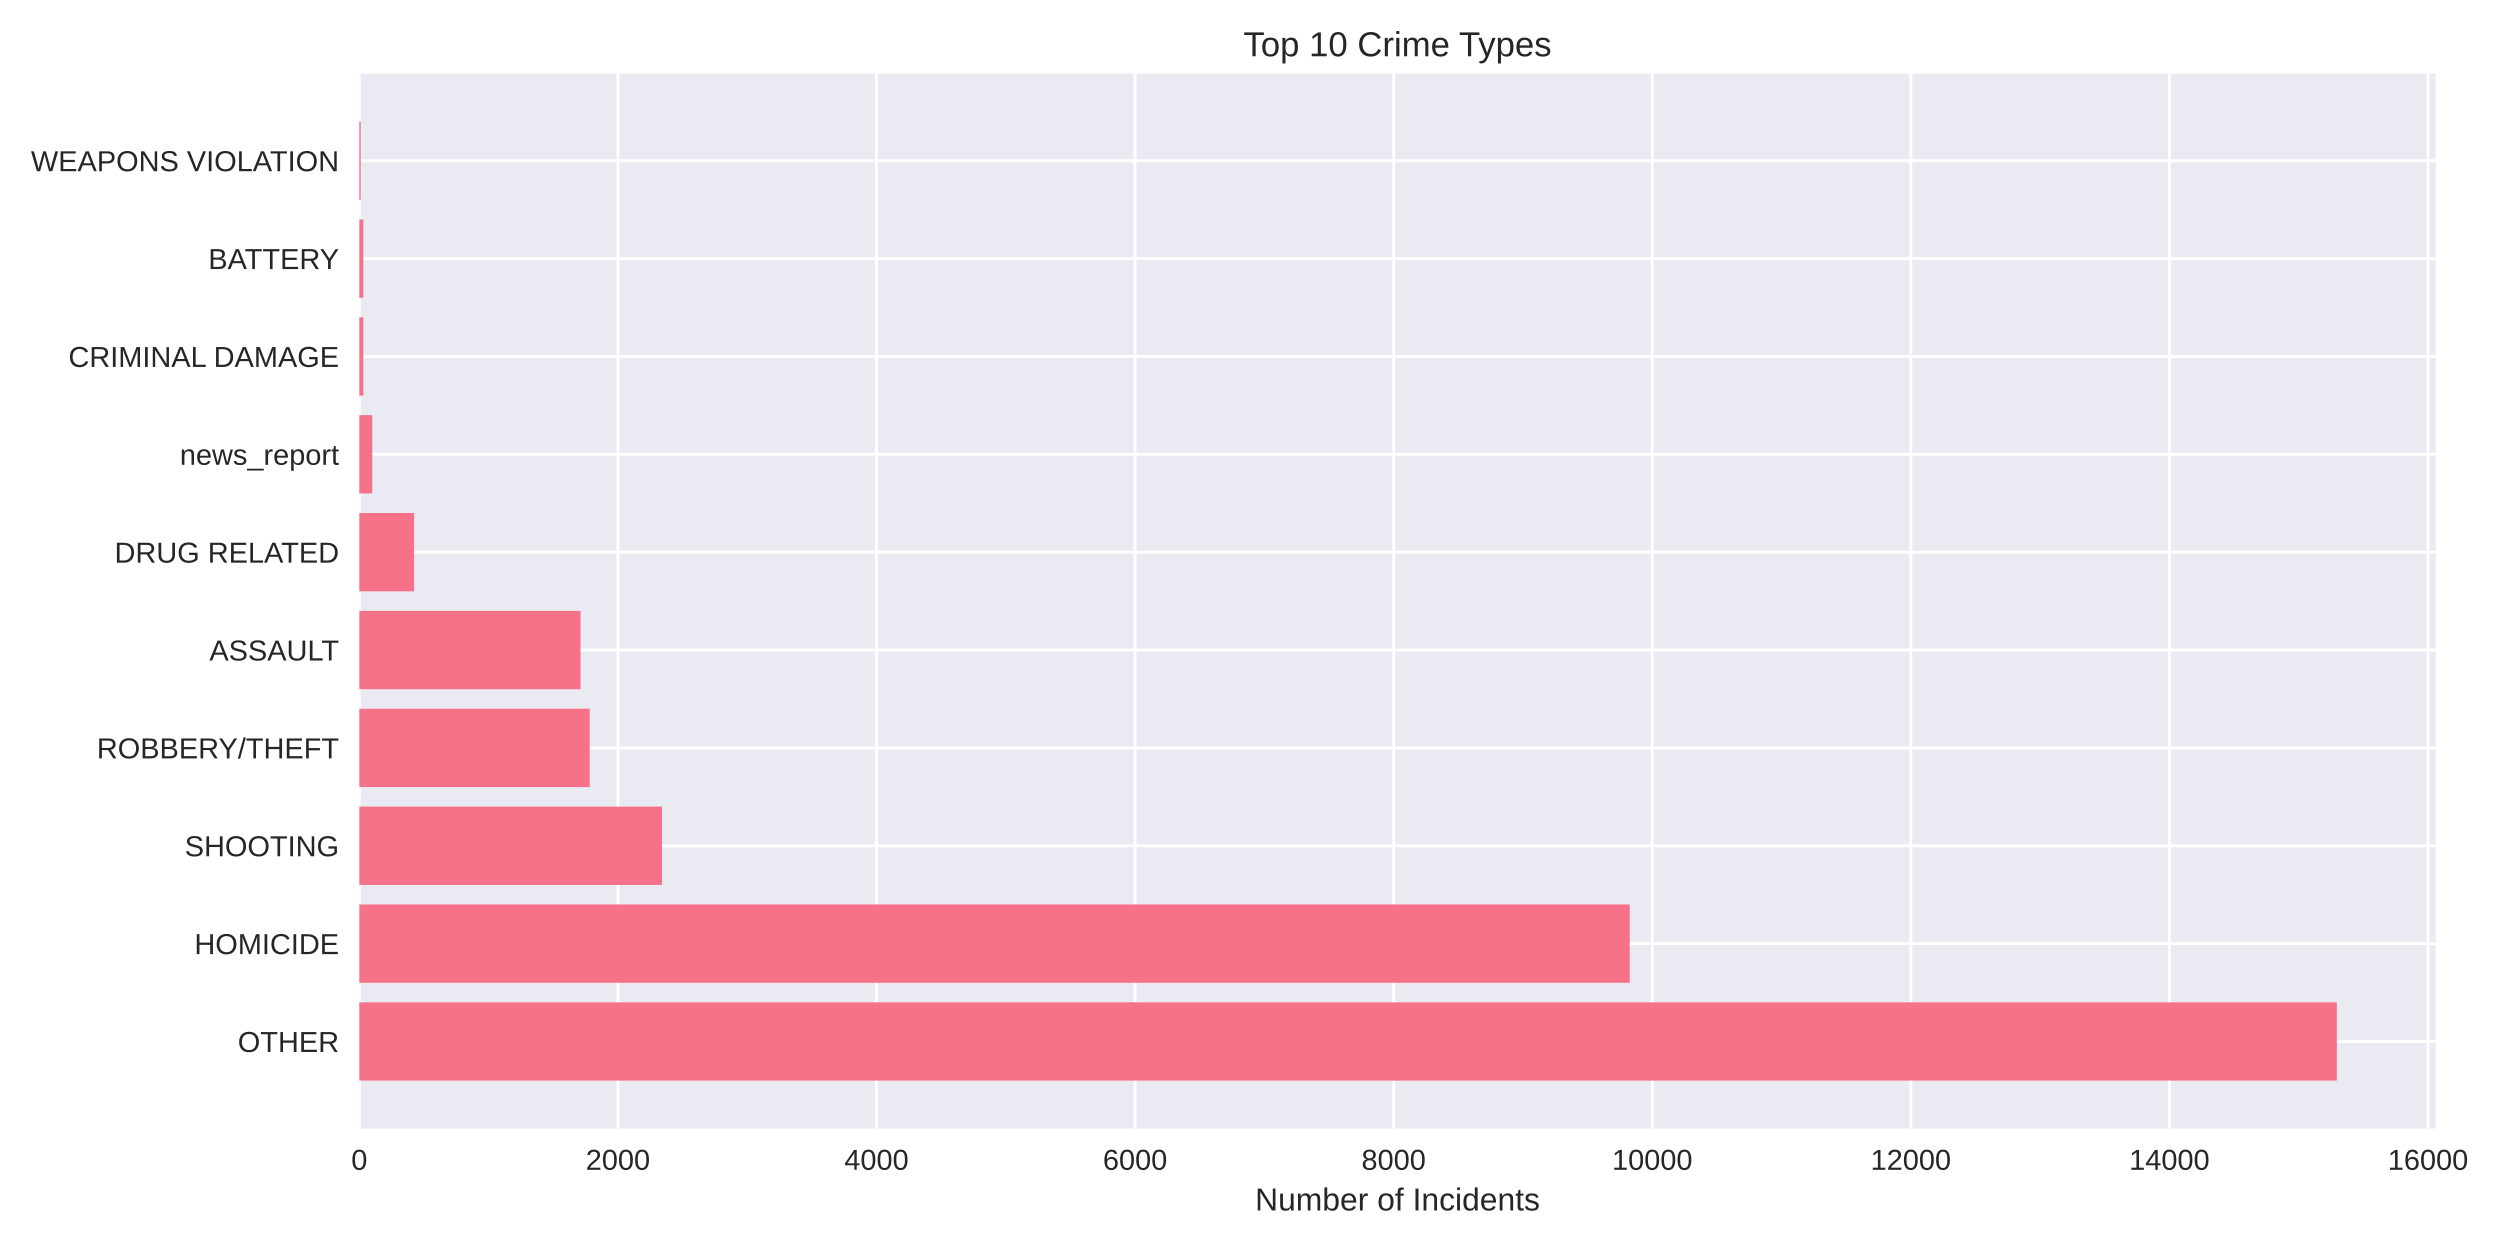
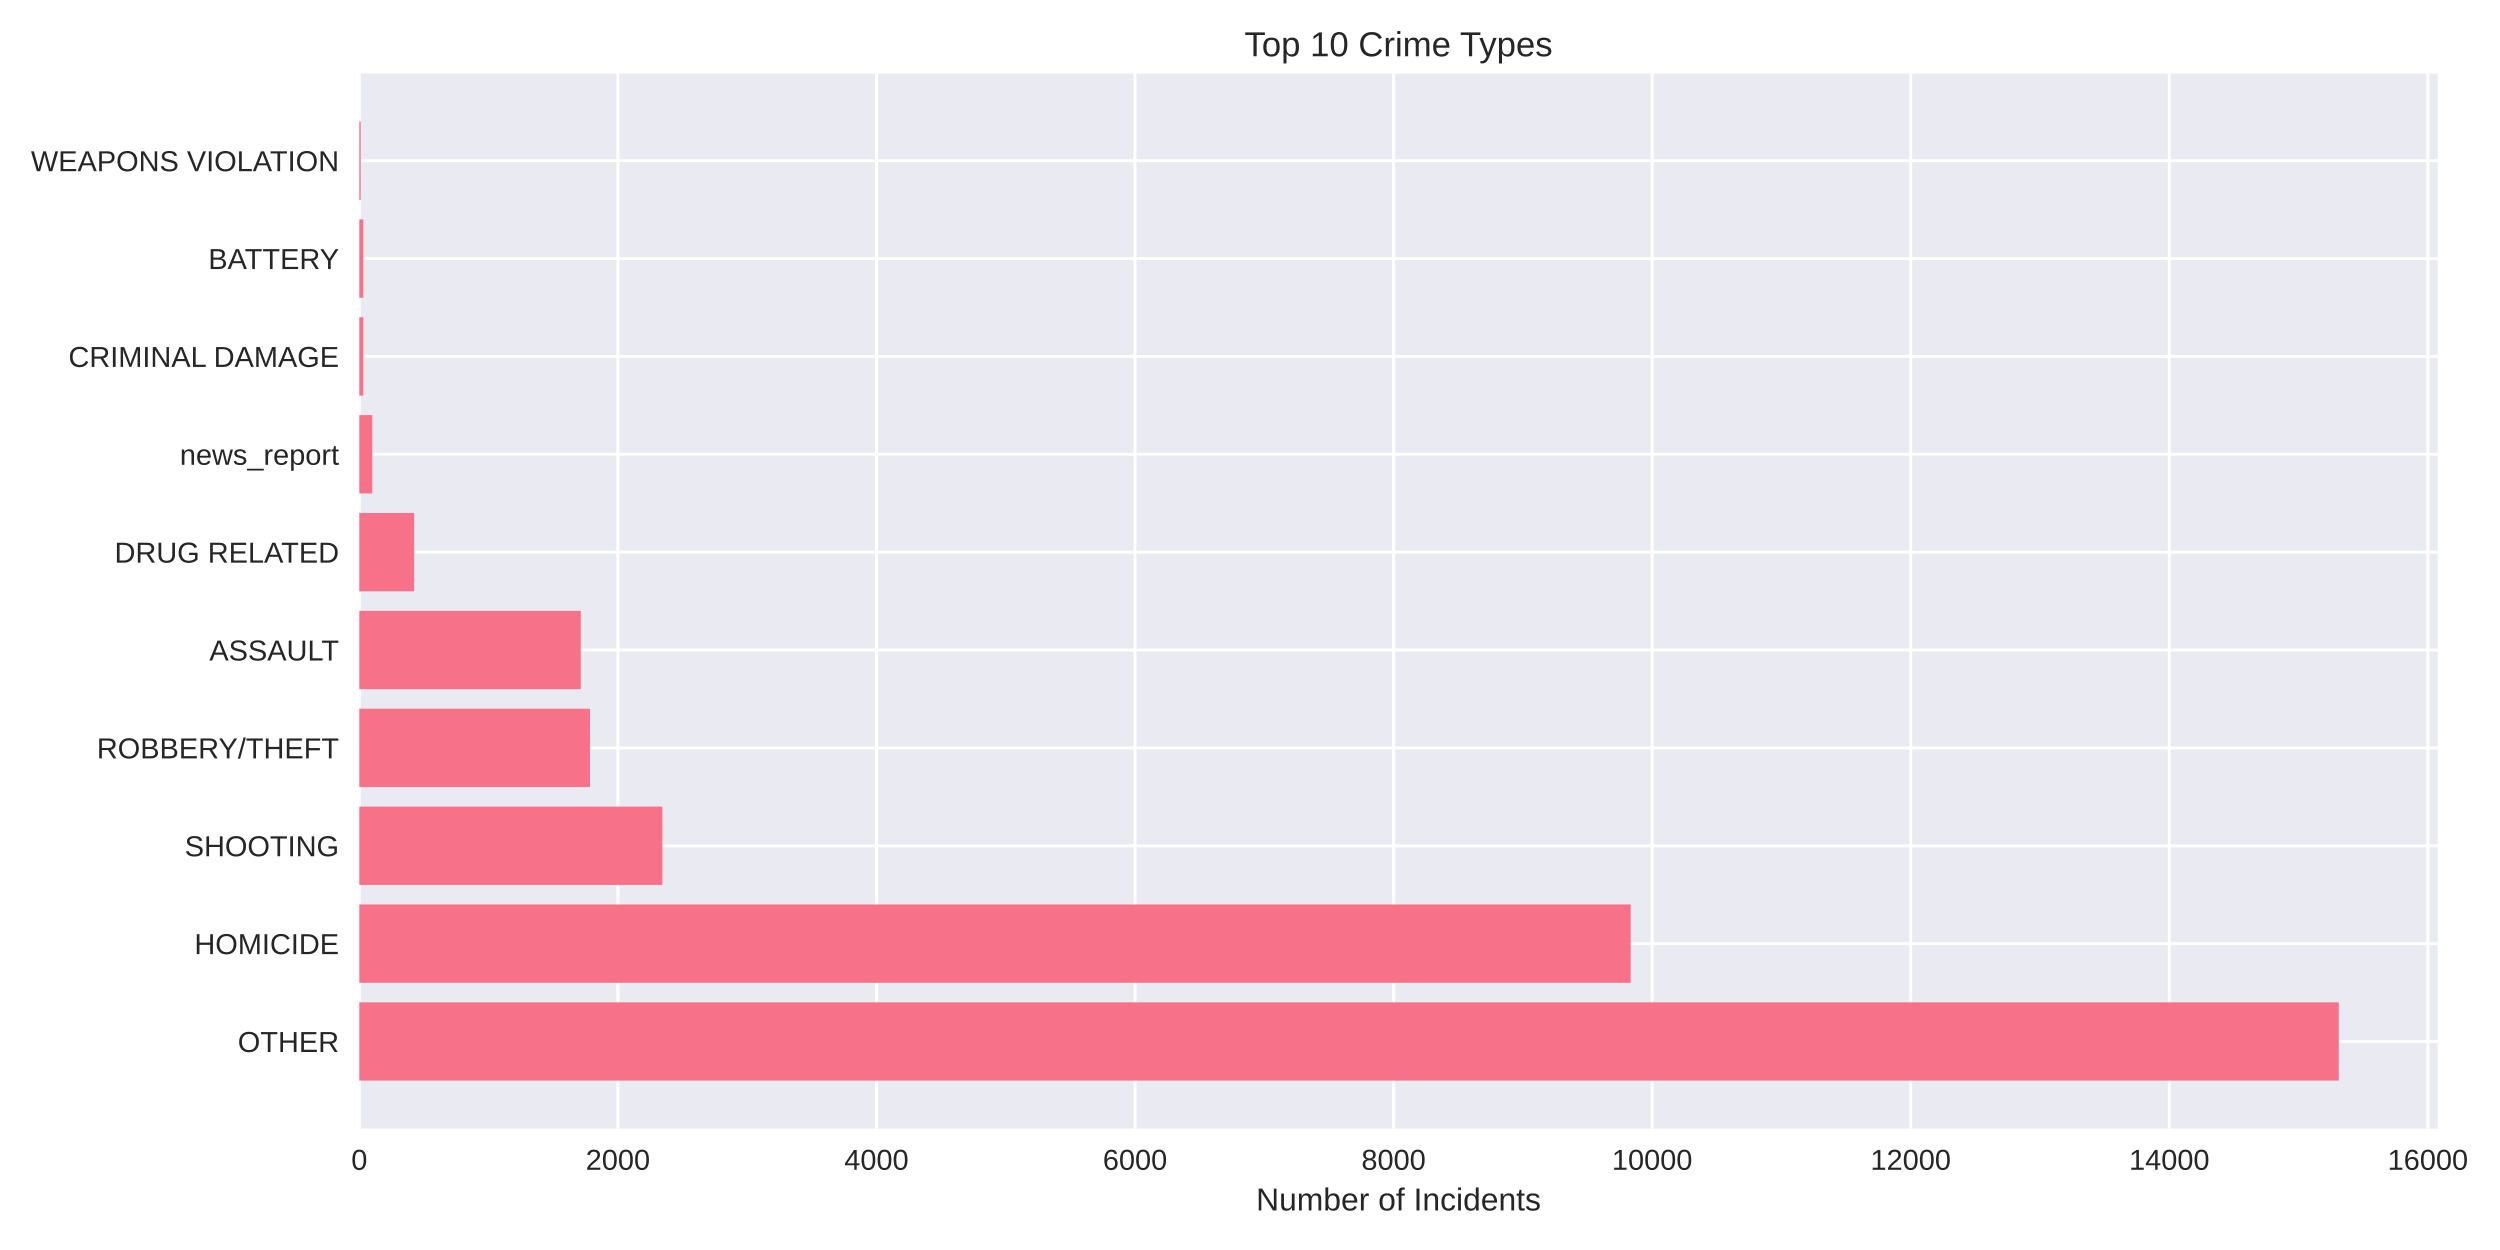
<svg xmlns="http://www.w3.org/2000/svg" width="864pt" height="432pt" viewBox="0 0 864 432" version="1.1">
  <defs>
    <style type="text/css">*{stroke-linejoin: round; stroke-linecap: butt}</style>
  </defs>
  <g id="figure_1">
    <g id="patch_1">
      <path d="M 0 432  L 864 432  L 864 0  L 0 0  z " style="fill: #ffffff" />
    </g>
    <g id="axes_1">
      <g id="patch_2">
-         <path d="M 124.18 390.04  L 841.786 390.04  L 841.786 25.44  L 124.18 25.44  z " style="fill: #eaeaf2" />
+         <path d="M 124.18 390.04  L 842.483 390.04  L 842.483 25.44  L 124.18 25.44  z " style="fill: #eaeaf2" />
      </g>
      <g id="matplotlib.axis_1">
        <g id="xtick_1">
          <g id="line2d_1">
-             <path d="M 124.18 390.04  L 124.18 25.44  " clip-path="url(#pe162b220fb)" style="fill: none; stroke: #ffffff; stroke-linecap: round" />
+             <path d="M 124.18 390.04  L 124.18 25.44  " clip-path="url(#pc71265c8a6)" style="fill: none; stroke: #ffffff; stroke-linecap: round" />
          </g>
          <g id="line2d_2" />
          <g id="text_1">
            <text style="fill: #262626; font: 10px 'Arial', 'Liberation Sans', 'DejaVu Sans', 'Bitstream Vera Sans', sans-serif; text-anchor: middle" x="124.18" y="404.287" transform="rotate(-0 124.18 404.2869)">0</text>
          </g>
        </g>
        <g id="xtick_2">
          <g id="line2d_3">
-             <path d="M 213.547 390.04  L 213.547 25.44  " clip-path="url(#pe162b220fb)" style="fill: none; stroke: #ffffff; stroke-linecap: round" />
+             <path d="M 213.54 390.04  L 213.54 25.44  " clip-path="url(#pc71265c8a6)" style="fill: none; stroke: #ffffff; stroke-linecap: round" />
          </g>
          <g id="line2d_4" />
          <g id="text_2">
-             <text style="fill: #262626; font: 10px 'Arial', 'Liberation Sans', 'DejaVu Sans', 'Bitstream Vera Sans', sans-serif; text-anchor: middle" x="213.547" y="404.287" transform="rotate(-0 213.547 404.2869)">2000</text>
+             <text style="fill: #262626; font: 10px 'Arial', 'Liberation Sans', 'DejaVu Sans', 'Bitstream Vera Sans', sans-serif; text-anchor: middle" x="213.54" y="404.287" transform="rotate(-0 213.5404 404.2869)">2000</text>
          </g>
        </g>
        <g id="xtick_3">
          <g id="line2d_5">
-             <path d="M 302.914 390.04  L 302.914 25.44  " clip-path="url(#pe162b220fb)" style="fill: none; stroke: #ffffff; stroke-linecap: round" />
+             <path d="M 302.901 390.04  L 302.901 25.44  " clip-path="url(#pc71265c8a6)" style="fill: none; stroke: #ffffff; stroke-linecap: round" />
          </g>
          <g id="line2d_6" />
          <g id="text_3">
-             <text style="fill: #262626; font: 10px 'Arial', 'Liberation Sans', 'DejaVu Sans', 'Bitstream Vera Sans', sans-serif; text-anchor: middle" x="302.914" y="404.287" transform="rotate(-0 302.9141 404.2869)">4000</text>
+             <text style="fill: #262626; font: 10px 'Arial', 'Liberation Sans', 'DejaVu Sans', 'Bitstream Vera Sans', sans-serif; text-anchor: middle" x="302.901" y="404.287" transform="rotate(-0 302.9008 404.2869)">4000</text>
          </g>
        </g>
        <g id="xtick_4">
          <g id="line2d_7">
-             <path d="M 392.281 390.04  L 392.281 25.44  " clip-path="url(#pe162b220fb)" style="fill: none; stroke: #ffffff; stroke-linecap: round" />
+             <path d="M 392.261 390.04  L 392.261 25.44  " clip-path="url(#pc71265c8a6)" style="fill: none; stroke: #ffffff; stroke-linecap: round" />
          </g>
          <g id="line2d_8" />
          <g id="text_4">
-             <text style="fill: #262626; font: 10px 'Arial', 'Liberation Sans', 'DejaVu Sans', 'Bitstream Vera Sans', sans-serif; text-anchor: middle" x="392.281" y="404.287" transform="rotate(-0 392.2811 404.2869)">6000</text>
+             <text style="fill: #262626; font: 10px 'Arial', 'Liberation Sans', 'DejaVu Sans', 'Bitstream Vera Sans', sans-serif; text-anchor: middle" x="392.261" y="404.287" transform="rotate(-0 392.2612 404.2869)">6000</text>
          </g>
        </g>
        <g id="xtick_5">
          <g id="line2d_9">
-             <path d="M 481.648 390.04  L 481.648 25.44  " clip-path="url(#pe162b220fb)" style="fill: none; stroke: #ffffff; stroke-linecap: round" />
+             <path d="M 481.622 390.04  L 481.622 25.44  " clip-path="url(#pc71265c8a6)" style="fill: none; stroke: #ffffff; stroke-linecap: round" />
          </g>
          <g id="line2d_10" />
          <g id="text_5">
-             <text style="fill: #262626; font: 10px 'Arial', 'Liberation Sans', 'DejaVu Sans', 'Bitstream Vera Sans', sans-serif; text-anchor: middle" x="481.648" y="404.287" transform="rotate(-0 481.6482 404.2869)">8000</text>
+             <text style="fill: #262626; font: 10px 'Arial', 'Liberation Sans', 'DejaVu Sans', 'Bitstream Vera Sans', sans-serif; text-anchor: middle" x="481.622" y="404.287" transform="rotate(-0 481.6215 404.2869)">8000</text>
          </g>
        </g>
        <g id="xtick_6">
          <g id="line2d_11">
-             <path d="M 571.015 390.04  L 571.015 25.44  " clip-path="url(#pe162b220fb)" style="fill: none; stroke: #ffffff; stroke-linecap: round" />
+             <path d="M 570.982 390.04  L 570.982 25.44  " clip-path="url(#pc71265c8a6)" style="fill: none; stroke: #ffffff; stroke-linecap: round" />
          </g>
          <g id="line2d_12" />
          <g id="text_6">
-             <text style="fill: #262626; font: 10px 'Arial', 'Liberation Sans', 'DejaVu Sans', 'Bitstream Vera Sans', sans-serif; text-anchor: middle" x="571.015" y="404.287" transform="rotate(-0 571.0152 404.2869)">10000</text>
+             <text style="fill: #262626; font: 10px 'Arial', 'Liberation Sans', 'DejaVu Sans', 'Bitstream Vera Sans', sans-serif; text-anchor: middle" x="570.982" y="404.287" transform="rotate(-0 570.9819 404.2869)">10000</text>
          </g>
        </g>
        <g id="xtick_7">
          <g id="line2d_13">
-             <path d="M 660.382 390.04  L 660.382 25.44  " clip-path="url(#pe162b220fb)" style="fill: none; stroke: #ffffff; stroke-linecap: round" />
+             <path d="M 660.342 390.04  L 660.342 25.44  " clip-path="url(#pc71265c8a6)" style="fill: none; stroke: #ffffff; stroke-linecap: round" />
          </g>
          <g id="line2d_14" />
          <g id="text_7">
-             <text style="fill: #262626; font: 10px 'Arial', 'Liberation Sans', 'DejaVu Sans', 'Bitstream Vera Sans', sans-serif; text-anchor: middle" x="660.382" y="404.287" transform="rotate(-0 660.3823 404.2869)">12000</text>
+             <text style="fill: #262626; font: 10px 'Arial', 'Liberation Sans', 'DejaVu Sans', 'Bitstream Vera Sans', sans-serif; text-anchor: middle" x="660.342" y="404.287" transform="rotate(-0 660.3423 404.2869)">12000</text>
          </g>
        </g>
        <g id="xtick_8">
          <g id="line2d_15">
-             <path d="M 749.749 390.04  L 749.749 25.44  " clip-path="url(#pe162b220fb)" style="fill: none; stroke: #ffffff; stroke-linecap: round" />
+             <path d="M 749.703 390.04  L 749.703 25.44  " clip-path="url(#pc71265c8a6)" style="fill: none; stroke: #ffffff; stroke-linecap: round" />
          </g>
          <g id="line2d_16" />
          <g id="text_8">
-             <text style="fill: #262626; font: 10px 'Arial', 'Liberation Sans', 'DejaVu Sans', 'Bitstream Vera Sans', sans-serif; text-anchor: middle" x="749.749" y="404.287" transform="rotate(-0 749.7493 404.2869)">14000</text>
+             <text style="fill: #262626; font: 10px 'Arial', 'Liberation Sans', 'DejaVu Sans', 'Bitstream Vera Sans', sans-serif; text-anchor: middle" x="749.703" y="404.287" transform="rotate(-0 749.7027 404.2869)">14000</text>
          </g>
        </g>
        <g id="xtick_9">
          <g id="line2d_17">
-             <path d="M 839.116 390.04  L 839.116 25.44  " clip-path="url(#pe162b220fb)" style="fill: none; stroke: #ffffff; stroke-linecap: round" />
+             <path d="M 839.063 390.04  L 839.063 25.44  " clip-path="url(#pc71265c8a6)" style="fill: none; stroke: #ffffff; stroke-linecap: round" />
          </g>
          <g id="line2d_18" />
          <g id="text_9">
-             <text style="fill: #262626; font: 10px 'Arial', 'Liberation Sans', 'DejaVu Sans', 'Bitstream Vera Sans', sans-serif; text-anchor: middle" x="839.116" y="404.287" transform="rotate(-0 839.1164 404.2869)">16000</text>
+             <text style="fill: #262626; font: 10px 'Arial', 'Liberation Sans', 'DejaVu Sans', 'Bitstream Vera Sans', sans-serif; text-anchor: middle" x="839.063" y="404.287" transform="rotate(-0 839.0631 404.2869)">16000</text>
          </g>
        </g>
        <g id="text_10">
-           <text style="fill: #262626; font: 11px 'Arial', 'Liberation Sans', 'DejaVu Sans', 'Bitstream Vera Sans', sans-serif; text-anchor: middle" x="482.983" y="418.333" transform="rotate(-0 482.9831 418.3334)">Number of Incidents</text>
+           <text style="fill: #262626; font: 11px 'Arial', 'Liberation Sans', 'DejaVu Sans', 'Bitstream Vera Sans', sans-serif; text-anchor: middle" x="483.332" y="418.333" transform="rotate(-0 483.3317 418.3334)">Number of Incidents</text>
        </g>
      </g>
      <g id="matplotlib.axis_2">
        <g id="ytick_1">
          <g id="line2d_19">
-             <path d="M 124.18 359.939  L 841.786 359.939  " clip-path="url(#pe162b220fb)" style="fill: none; stroke: #ffffff; stroke-linecap: round" />
+             <path d="M 124.18 359.939  L 842.483 359.939  " clip-path="url(#pc71265c8a6)" style="fill: none; stroke: #ffffff; stroke-linecap: round" />
          </g>
          <g id="line2d_20" />
          <g id="text_11">
            <text style="fill: #262626; font: 10px 'Arial', 'Liberation Sans', 'DejaVu Sans', 'Bitstream Vera Sans', sans-serif; text-anchor: end" x="117.18" y="363.562" transform="rotate(-0 117.18 363.562)">OTHER</text>
          </g>
        </g>
        <g id="ytick_2">
          <g id="line2d_21">
-             <path d="M 124.18 326.117  L 841.786 326.117  " clip-path="url(#pe162b220fb)" style="fill: none; stroke: #ffffff; stroke-linecap: round" />
+             <path d="M 124.18 326.117  L 842.483 326.117  " clip-path="url(#pc71265c8a6)" style="fill: none; stroke: #ffffff; stroke-linecap: round" />
          </g>
          <g id="line2d_22" />
          <g id="text_12">
            <text style="fill: #262626; font: 10px 'Arial', 'Liberation Sans', 'DejaVu Sans', 'Bitstream Vera Sans', sans-serif; text-anchor: end" x="117.18" y="329.74" transform="rotate(-0 117.18 329.7401)">HOMICIDE</text>
          </g>
        </g>
        <g id="ytick_3">
          <g id="line2d_23">
-             <path d="M 124.18 292.295  L 841.786 292.295  " clip-path="url(#pe162b220fb)" style="fill: none; stroke: #ffffff; stroke-linecap: round" />
+             <path d="M 124.18 292.295  L 842.483 292.295  " clip-path="url(#pc71265c8a6)" style="fill: none; stroke: #ffffff; stroke-linecap: round" />
          </g>
          <g id="line2d_24" />
          <g id="text_13">
            <text style="fill: #262626; font: 10px 'Arial', 'Liberation Sans', 'DejaVu Sans', 'Bitstream Vera Sans', sans-serif; text-anchor: end" x="117.18" y="295.918" transform="rotate(-0 117.18 295.9182)">SHOOTING</text>
          </g>
        </g>
        <g id="ytick_4">
          <g id="line2d_25">
-             <path d="M 124.18 258.473  L 841.786 258.473  " clip-path="url(#pe162b220fb)" style="fill: none; stroke: #ffffff; stroke-linecap: round" />
+             <path d="M 124.18 258.473  L 842.483 258.473  " clip-path="url(#pc71265c8a6)" style="fill: none; stroke: #ffffff; stroke-linecap: round" />
          </g>
          <g id="line2d_26" />
          <g id="text_14">
            <text style="fill: #262626; font: 10px 'Arial', 'Liberation Sans', 'DejaVu Sans', 'Bitstream Vera Sans', sans-serif; text-anchor: end" x="117.18" y="262.096" transform="rotate(-0 117.18 262.0963)">ROBBERY/THEFT</text>
          </g>
        </g>
        <g id="ytick_5">
          <g id="line2d_27">
-             <path d="M 124.18 224.651  L 841.786 224.651  " clip-path="url(#pe162b220fb)" style="fill: none; stroke: #ffffff; stroke-linecap: round" />
+             <path d="M 124.18 224.651  L 842.483 224.651  " clip-path="url(#pc71265c8a6)" style="fill: none; stroke: #ffffff; stroke-linecap: round" />
          </g>
          <g id="line2d_28" />
          <g id="text_15">
            <text style="fill: #262626; font: 10px 'Arial', 'Liberation Sans', 'DejaVu Sans', 'Bitstream Vera Sans', sans-serif; text-anchor: end" x="117.18" y="228.274" transform="rotate(-0 117.18 228.2744)">ASSAULT</text>
          </g>
        </g>
        <g id="ytick_6">
          <g id="line2d_29">
-             <path d="M 124.18 190.829  L 841.786 190.829  " clip-path="url(#pe162b220fb)" style="fill: none; stroke: #ffffff; stroke-linecap: round" />
+             <path d="M 124.18 190.829  L 842.483 190.829  " clip-path="url(#pc71265c8a6)" style="fill: none; stroke: #ffffff; stroke-linecap: round" />
          </g>
          <g id="line2d_30" />
          <g id="text_16">
            <text style="fill: #262626; font: 10px 'Arial', 'Liberation Sans', 'DejaVu Sans', 'Bitstream Vera Sans', sans-serif; text-anchor: end" x="117.18" y="194.452" transform="rotate(-0 117.18 194.4525)">DRUG RELATED</text>
          </g>
        </g>
        <g id="ytick_7">
          <g id="line2d_31">
-             <path d="M 124.18 157.007  L 841.786 157.007  " clip-path="url(#pe162b220fb)" style="fill: none; stroke: #ffffff; stroke-linecap: round" />
+             <path d="M 124.18 157.007  L 842.483 157.007  " clip-path="url(#pc71265c8a6)" style="fill: none; stroke: #ffffff; stroke-linecap: round" />
          </g>
          <g id="line2d_32" />
          <g id="text_17">
            <text style="fill: #262626; font: 10px 'Arial', 'Liberation Sans', 'DejaVu Sans', 'Bitstream Vera Sans', sans-serif; text-anchor: end" x="117.18" y="160.631" transform="rotate(-0 117.18 160.6306)">news_report</text>
          </g>
        </g>
        <g id="ytick_8">
          <g id="line2d_33">
-             <path d="M 124.18 123.185  L 841.786 123.185  " clip-path="url(#pe162b220fb)" style="fill: none; stroke: #ffffff; stroke-linecap: round" />
+             <path d="M 124.18 123.185  L 842.483 123.185  " clip-path="url(#pc71265c8a6)" style="fill: none; stroke: #ffffff; stroke-linecap: round" />
          </g>
          <g id="line2d_34" />
          <g id="text_18">
            <text style="fill: #262626; font: 10px 'Arial', 'Liberation Sans', 'DejaVu Sans', 'Bitstream Vera Sans', sans-serif; text-anchor: end" x="117.18" y="126.809" transform="rotate(-0 117.18 126.8087)">CRIMINAL DAMAGE</text>
          </g>
        </g>
        <g id="ytick_9">
          <g id="line2d_35">
-             <path d="M 124.18 89.363  L 841.786 89.363  " clip-path="url(#pe162b220fb)" style="fill: none; stroke: #ffffff; stroke-linecap: round" />
+             <path d="M 124.18 89.363  L 842.483 89.363  " clip-path="url(#pc71265c8a6)" style="fill: none; stroke: #ffffff; stroke-linecap: round" />
          </g>
          <g id="line2d_36" />
          <g id="text_19">
            <text style="fill: #262626; font: 10px 'Arial', 'Liberation Sans', 'DejaVu Sans', 'Bitstream Vera Sans', sans-serif; text-anchor: end" x="117.18" y="92.987" transform="rotate(-0 117.18 92.98681)">BATTERY</text>
          </g>
        </g>
        <g id="ytick_10">
          <g id="line2d_37">
-             <path d="M 124.18 55.541  L 841.786 55.541  " clip-path="url(#pe162b220fb)" style="fill: none; stroke: #ffffff; stroke-linecap: round" />
+             <path d="M 124.18 55.541  L 842.483 55.541  " clip-path="url(#pc71265c8a6)" style="fill: none; stroke: #ffffff; stroke-linecap: round" />
          </g>
          <g id="line2d_38" />
          <g id="text_20">
            <text style="fill: #262626; font: 10px 'Arial', 'Liberation Sans', 'DejaVu Sans', 'Bitstream Vera Sans', sans-serif; text-anchor: end" x="117.18" y="59.165" transform="rotate(-0 117.18 59.16492)">WEAPONS VIOLATION</text>
          </g>
        </g>
      </g>
      <g id="patch_3">
-         <path d="M 124.18 373.467  L 807.615 373.467  L 807.615 346.41  L 124.18 346.41  z " clip-path="url(#pe162b220fb)" style="fill: #f77189" />
+         <path d="M 124.18 373.467  L 808.278 373.467  L 808.278 346.41  L 124.18 346.41  z " clip-path="url(#pc71265c8a6)" style="fill: #f77189" />
      </g>
      <g id="patch_4">
-         <path d="M 124.18 339.645  L 563.24 339.645  L 563.24 312.588  L 124.18 312.588  z " clip-path="url(#pe162b220fb)" style="fill: #f77189" />
+         <path d="M 124.18 339.645  L 563.565 339.645  L 563.565 312.588  L 124.18 312.588  z " clip-path="url(#pc71265c8a6)" style="fill: #f77189" />
      </g>
      <g id="patch_5">
-         <path d="M 124.18 305.823  L 228.784 305.823  L 228.784 278.766  L 124.18 278.766  z " clip-path="url(#pe162b220fb)" style="fill: #f77189" />
+         <path d="M 124.18 305.823  L 228.91 305.823  L 228.91 278.766  L 124.18 278.766  z " clip-path="url(#pc71265c8a6)" style="fill: #f77189" />
      </g>
      <g id="patch_6">
-         <path d="M 124.18 272.002  L 203.806 272.002  L 203.806 244.944  L 124.18 244.944  z " clip-path="url(#pe162b220fb)" style="fill: #f77189" />
+         <path d="M 124.18 272.002  L 203.889 272.002  L 203.889 244.944  L 124.18 244.944  z " clip-path="url(#pc71265c8a6)" style="fill: #f77189" />
      </g>
      <g id="patch_7">
-         <path d="M 124.18 238.18  L 200.634 238.18  L 200.634 211.122  L 124.18 211.122  z " clip-path="url(#pe162b220fb)" style="fill: #f77189" />
+         <path d="M 124.18 238.18  L 200.717 238.18  L 200.717 211.122  L 124.18 211.122  z " clip-path="url(#pc71265c8a6)" style="fill: #f77189" />
      </g>
      <g id="patch_8">
-         <path d="M 124.18 204.358  L 143.126 204.358  L 143.126 177.3  L 124.18 177.3  z " clip-path="url(#pe162b220fb)" style="fill: #f77189" />
+         <path d="M 124.18 204.358  L 143.124 204.358  L 143.124 177.3  L 124.18 177.3  z " clip-path="url(#pc71265c8a6)" style="fill: #f77189" />
      </g>
      <g id="patch_9">
-         <path d="M 124.18 170.536  L 128.648 170.536  L 128.648 143.478  L 124.18 143.478  z " clip-path="url(#pe162b220fb)" style="fill: #f77189" />
+         <path d="M 124.18 170.536  L 128.648 170.536  L 128.648 143.478  L 124.18 143.478  z " clip-path="url(#pc71265c8a6)" style="fill: #f77189" />
      </g>
      <g id="patch_10">
-         <path d="M 124.18 136.714  L 125.565 136.714  L 125.565 109.657  L 124.18 109.657  z " clip-path="url(#pe162b220fb)" style="fill: #f77189" />
+         <path d="M 124.18 136.714  L 125.565 136.714  L 125.565 109.657  L 124.18 109.657  z " clip-path="url(#pc71265c8a6)" style="fill: #f77189" />
      </g>
      <g id="patch_11">
-         <path d="M 124.18 102.892  L 125.565 102.892  L 125.565 75.835  L 124.18 75.835  z " clip-path="url(#pe162b220fb)" style="fill: #f77189" />
+         <path d="M 124.18 102.892  L 125.565 102.892  L 125.565 75.835  L 124.18 75.835  z " clip-path="url(#pc71265c8a6)" style="fill: #f77189" />
      </g>
      <g id="patch_12">
-         <path d="M 124.18 69.07  L 124.672 69.07  L 124.672 42.013  L 124.18 42.013  z " clip-path="url(#pe162b220fb)" style="fill: #f77189" />
+         <path d="M 124.18 69.07  L 124.671 69.07  L 124.671 42.013  L 124.18 42.013  z " clip-path="url(#pc71265c8a6)" style="fill: #f77189" />
      </g>
      <g id="patch_13">
        <path d="M 124.18 390.04  L 124.18 25.44  " style="fill: none" />
      </g>
      <g id="patch_14">
-         <path d="M 841.786 390.04  L 841.786 25.44  " style="fill: none" />
+         <path d="M 842.483 390.04  L 842.483 25.44  " style="fill: none" />
      </g>
      <g id="patch_15">
-         <path d="M 124.18 390.04  L 841.786 390.04  " style="fill: none" />
+         <path d="M 124.18 390.04  L 842.483 390.04  " style="fill: none" />
      </g>
      <g id="patch_16">
-         <path d="M 124.18 25.44  L 841.786 25.44  " style="fill: none" />
+         <path d="M 124.18 25.44  L 842.483 25.44  " style="fill: none" />
      </g>
      <g id="text_21">
-         <text style="fill: #262626; font: 12px 'Arial', 'Liberation Sans', 'DejaVu Sans', 'Bitstream Vera Sans', sans-serif; text-anchor: middle" x="482.983" y="19.44" transform="rotate(-0 482.9831 19.44)">Top 10 Crime Types</text>
+         <text style="fill: #262626; font: 12px 'Arial', 'Liberation Sans', 'DejaVu Sans', 'Bitstream Vera Sans', sans-serif; text-anchor: middle" x="483.332" y="19.44" transform="rotate(-0 483.3317 19.44)">Top 10 Crime Types</text>
      </g>
    </g>
  </g>
  <defs>
-     <clipPath id="pe162b220fb">
-       <rect x="124.18" y="25.44" width="717.606" height="364.6" />
+     <clipPath id="pc71265c8a6">
+       <rect x="124.18" y="25.44" width="718.303" height="364.6" />
    </clipPath>
  </defs>
</svg>
